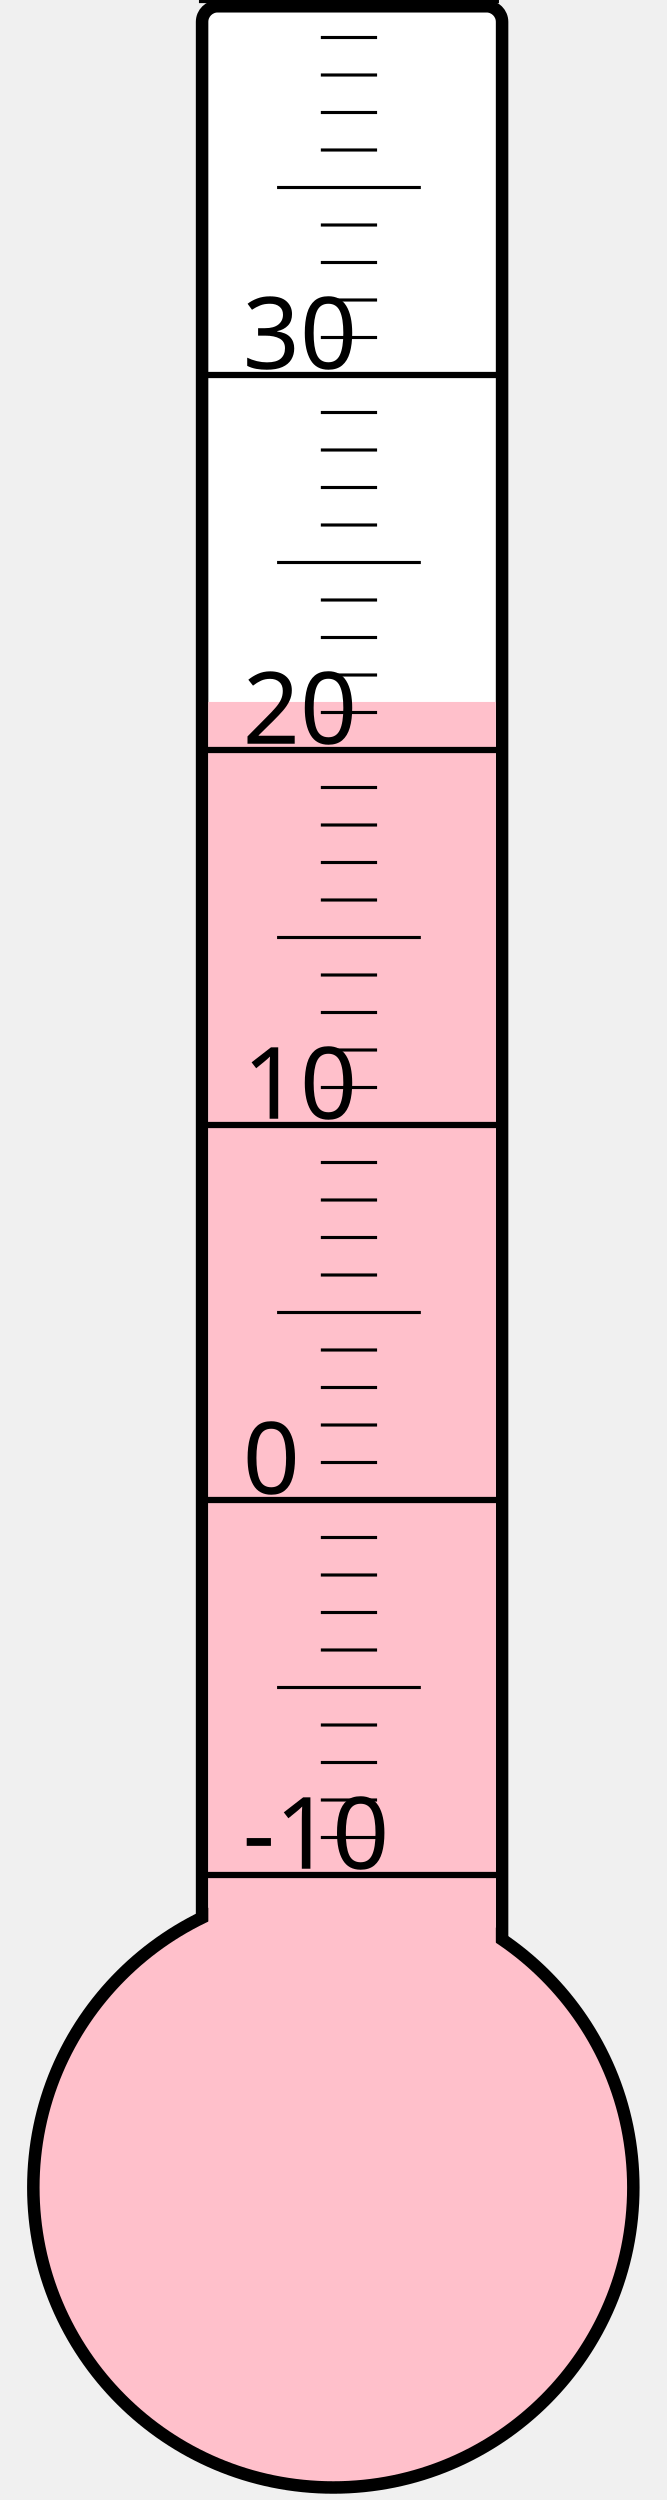
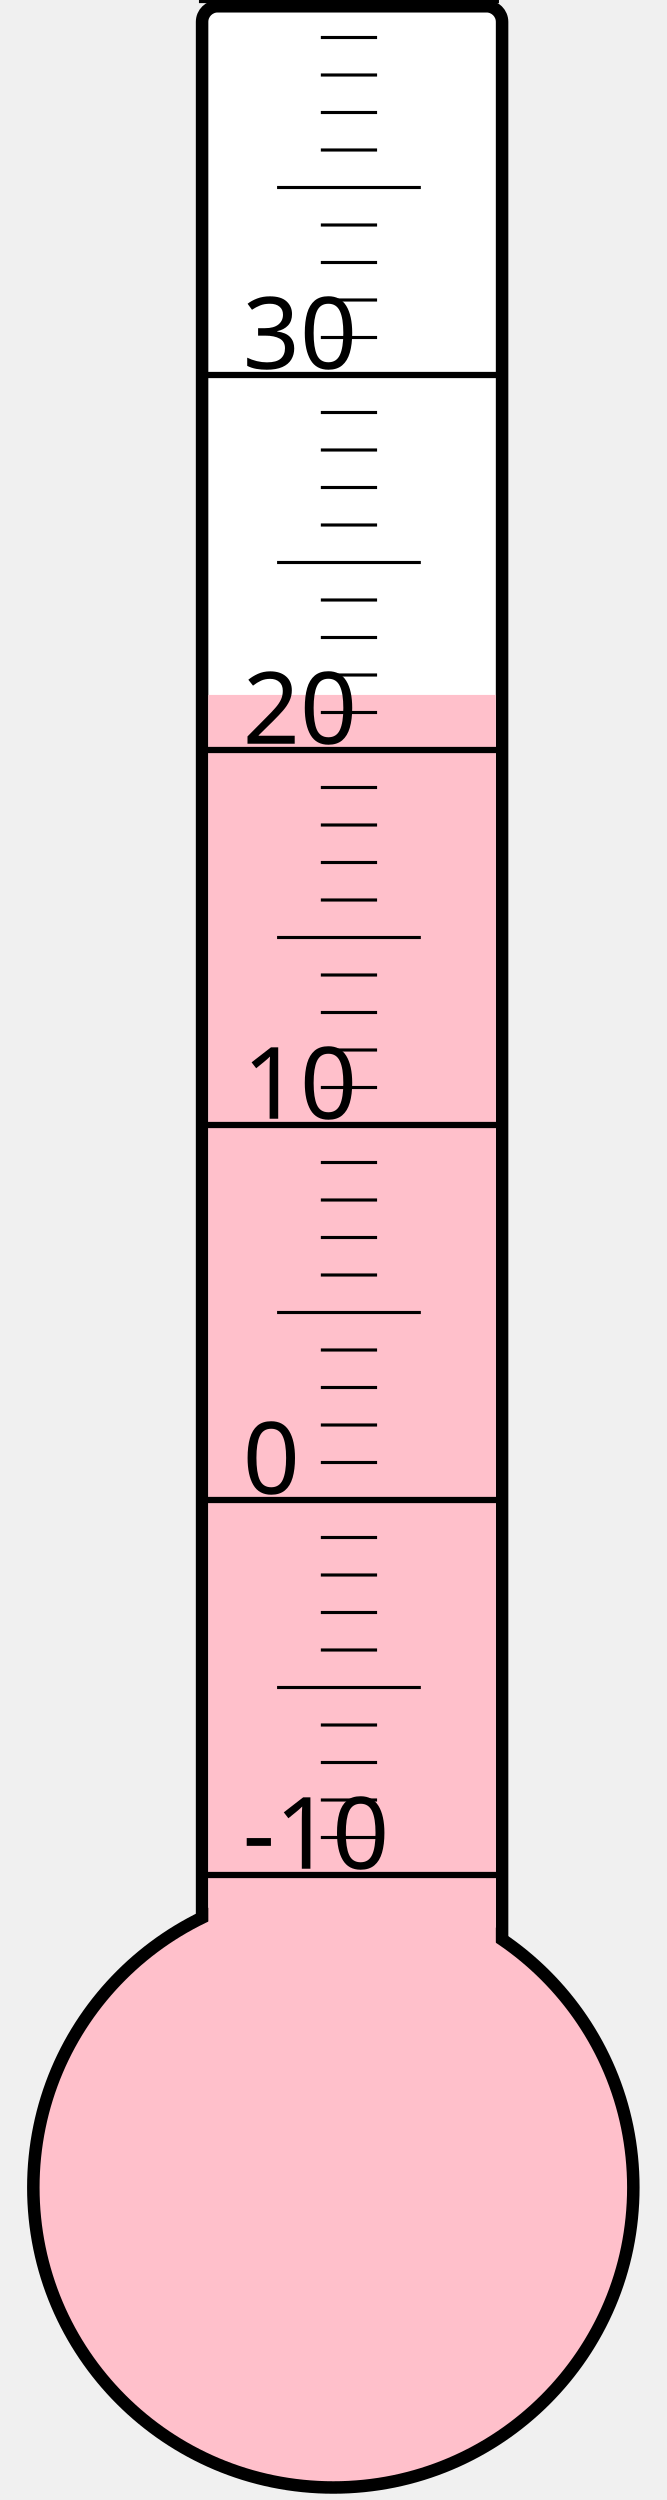
<svg xmlns="http://www.w3.org/2000/svg" width="40px" height="150px" viewBox="0 0 200 800">
  <rect width="200" height="800" x="0" y="0" style="fill: #ffffeb; fill-opacity: 0;" />
  <rect width="96" height="680" x="58" y="2" rx="5" ry="5" style="fill: white; fill-opacity: 1; stroke: black; stroke-width: 4;" />
  <circle cx="100" cy="700" r="96" style="fill: pink; stroke: black; stroke-width: 4;" />
-   <rect width="92" height="475.375" x="60" y="224.625" style="fill: pink; fill-opacity: 1; stroke-width: 0;" />
+   <rect width="92" height="477.625" x="60" y="222.375" style="fill: pink; fill-opacity: 1; stroke-width: 0;" />
  <text x="71" y="598" style="font-family: sans-serif; font-size: 24pt;">-10</text>
  <text x="71" y="478" style="font-family: sans-serif; font-size: 24pt;">0</text>
  <text x="71" y="358" style="font-family: sans-serif; font-size: 24pt;">10</text>
  <text x="71" y="238" style="font-family: sans-serif; font-size: 24pt;">20</text>
  <text x="71" y="118" style="font-family: sans-serif; font-size: 24pt;">30</text>
  <g style="stroke: black;">
    <line x1="57" y1="600" x2="153" y2="600" style="stroke-width: 2;" />
    <line x1="96" y1="588" x2="114" y2="588" style="stroke-width: 1;" />
    <line x1="96" y1="576" x2="114" y2="576" style="stroke-width: 1;" />
    <line x1="96" y1="564" x2="114" y2="564" style="stroke-width: 1;" />
    <line x1="96" y1="552" x2="114" y2="552" style="stroke-width: 1;" />
    <line x1="82" y1="540" x2="128" y2="540" style="stroke-width: 1;" />
    <line x1="96" y1="528" x2="114" y2="528" style="stroke-width: 1;" />
    <line x1="96" y1="516" x2="114" y2="516" style="stroke-width: 1;" />
    <line x1="96" y1="504" x2="114" y2="504" style="stroke-width: 1;" />
    <line x1="96" y1="492" x2="114" y2="492" style="stroke-width: 1;" />
    <line x1="57" y1="480" x2="153" y2="480" style="stroke-width: 2;" />
    <line x1="96" y1="468" x2="114" y2="468" style="stroke-width: 1;" />
    <line x1="96" y1="456" x2="114" y2="456" style="stroke-width: 1;" />
    <line x1="96" y1="444" x2="114" y2="444" style="stroke-width: 1;" />
    <line x1="96" y1="432" x2="114" y2="432" style="stroke-width: 1;" />
    <line x1="82" y1="420" x2="128" y2="420" style="stroke-width: 1;" />
    <line x1="96" y1="408" x2="114" y2="408" style="stroke-width: 1;" />
    <line x1="96" y1="396" x2="114" y2="396" style="stroke-width: 1;" />
    <line x1="96" y1="384" x2="114" y2="384" style="stroke-width: 1;" />
    <line x1="96" y1="372" x2="114" y2="372" style="stroke-width: 1;" />
    <line x1="57" y1="360" x2="153" y2="360" style="stroke-width: 2;" />
    <line x1="96" y1="348" x2="114" y2="348" style="stroke-width: 1;" />
    <line x1="96" y1="336" x2="114" y2="336" style="stroke-width: 1;" />
    <line x1="96" y1="324" x2="114" y2="324" style="stroke-width: 1;" />
    <line x1="96" y1="312" x2="114" y2="312" style="stroke-width: 1;" />
    <line x1="82" y1="300" x2="128" y2="300" style="stroke-width: 1;" />
    <line x1="96" y1="288" x2="114" y2="288" style="stroke-width: 1;" />
    <line x1="96" y1="276" x2="114" y2="276" style="stroke-width: 1;" />
    <line x1="96" y1="264" x2="114" y2="264" style="stroke-width: 1;" />
    <line x1="96" y1="252" x2="114" y2="252" style="stroke-width: 1;" />
    <line x1="57" y1="240" x2="153" y2="240" style="stroke-width: 2;" />
    <line x1="96" y1="228" x2="114" y2="228" style="stroke-width: 1;" />
    <line x1="96" y1="216" x2="114" y2="216" style="stroke-width: 1;" />
    <line x1="96" y1="204" x2="114" y2="204" style="stroke-width: 1;" />
    <line x1="96" y1="192" x2="114" y2="192" style="stroke-width: 1;" />
    <line x1="82" y1="180" x2="128" y2="180" style="stroke-width: 1;" />
    <line x1="96" y1="168" x2="114" y2="168" style="stroke-width: 1;" />
    <line x1="96" y1="156" x2="114" y2="156" style="stroke-width: 1;" />
    <line x1="96" y1="144" x2="114" y2="144" style="stroke-width: 1;" />
    <line x1="96" y1="132" x2="114" y2="132" style="stroke-width: 1;" />
    <line x1="57" y1="120" x2="153" y2="120" style="stroke-width: 2;" />
    <line x1="96" y1="108" x2="114" y2="108" style="stroke-width: 1;" />
    <line x1="96" y1="96" x2="114" y2="96" style="stroke-width: 1;" />
    <line x1="96" y1="84" x2="114" y2="84" style="stroke-width: 1;" />
    <line x1="96" y1="72" x2="114" y2="72" style="stroke-width: 1;" />
    <line x1="82" y1="60" x2="128" y2="60" style="stroke-width: 1;" />
    <line x1="96" y1="48" x2="114" y2="48" style="stroke-width: 1;" />
    <line x1="96" y1="36" x2="114" y2="36" style="stroke-width: 1;" />
    <line x1="96" y1="24" x2="114" y2="24" style="stroke-width: 1;" />
    <line x1="96" y1="12" x2="114" y2="12" style="stroke-width: 1;" />
    <line x1="57" y1="0" x2="153" y2="0" style="stroke-width: 2;" />
  </g>
</svg>
